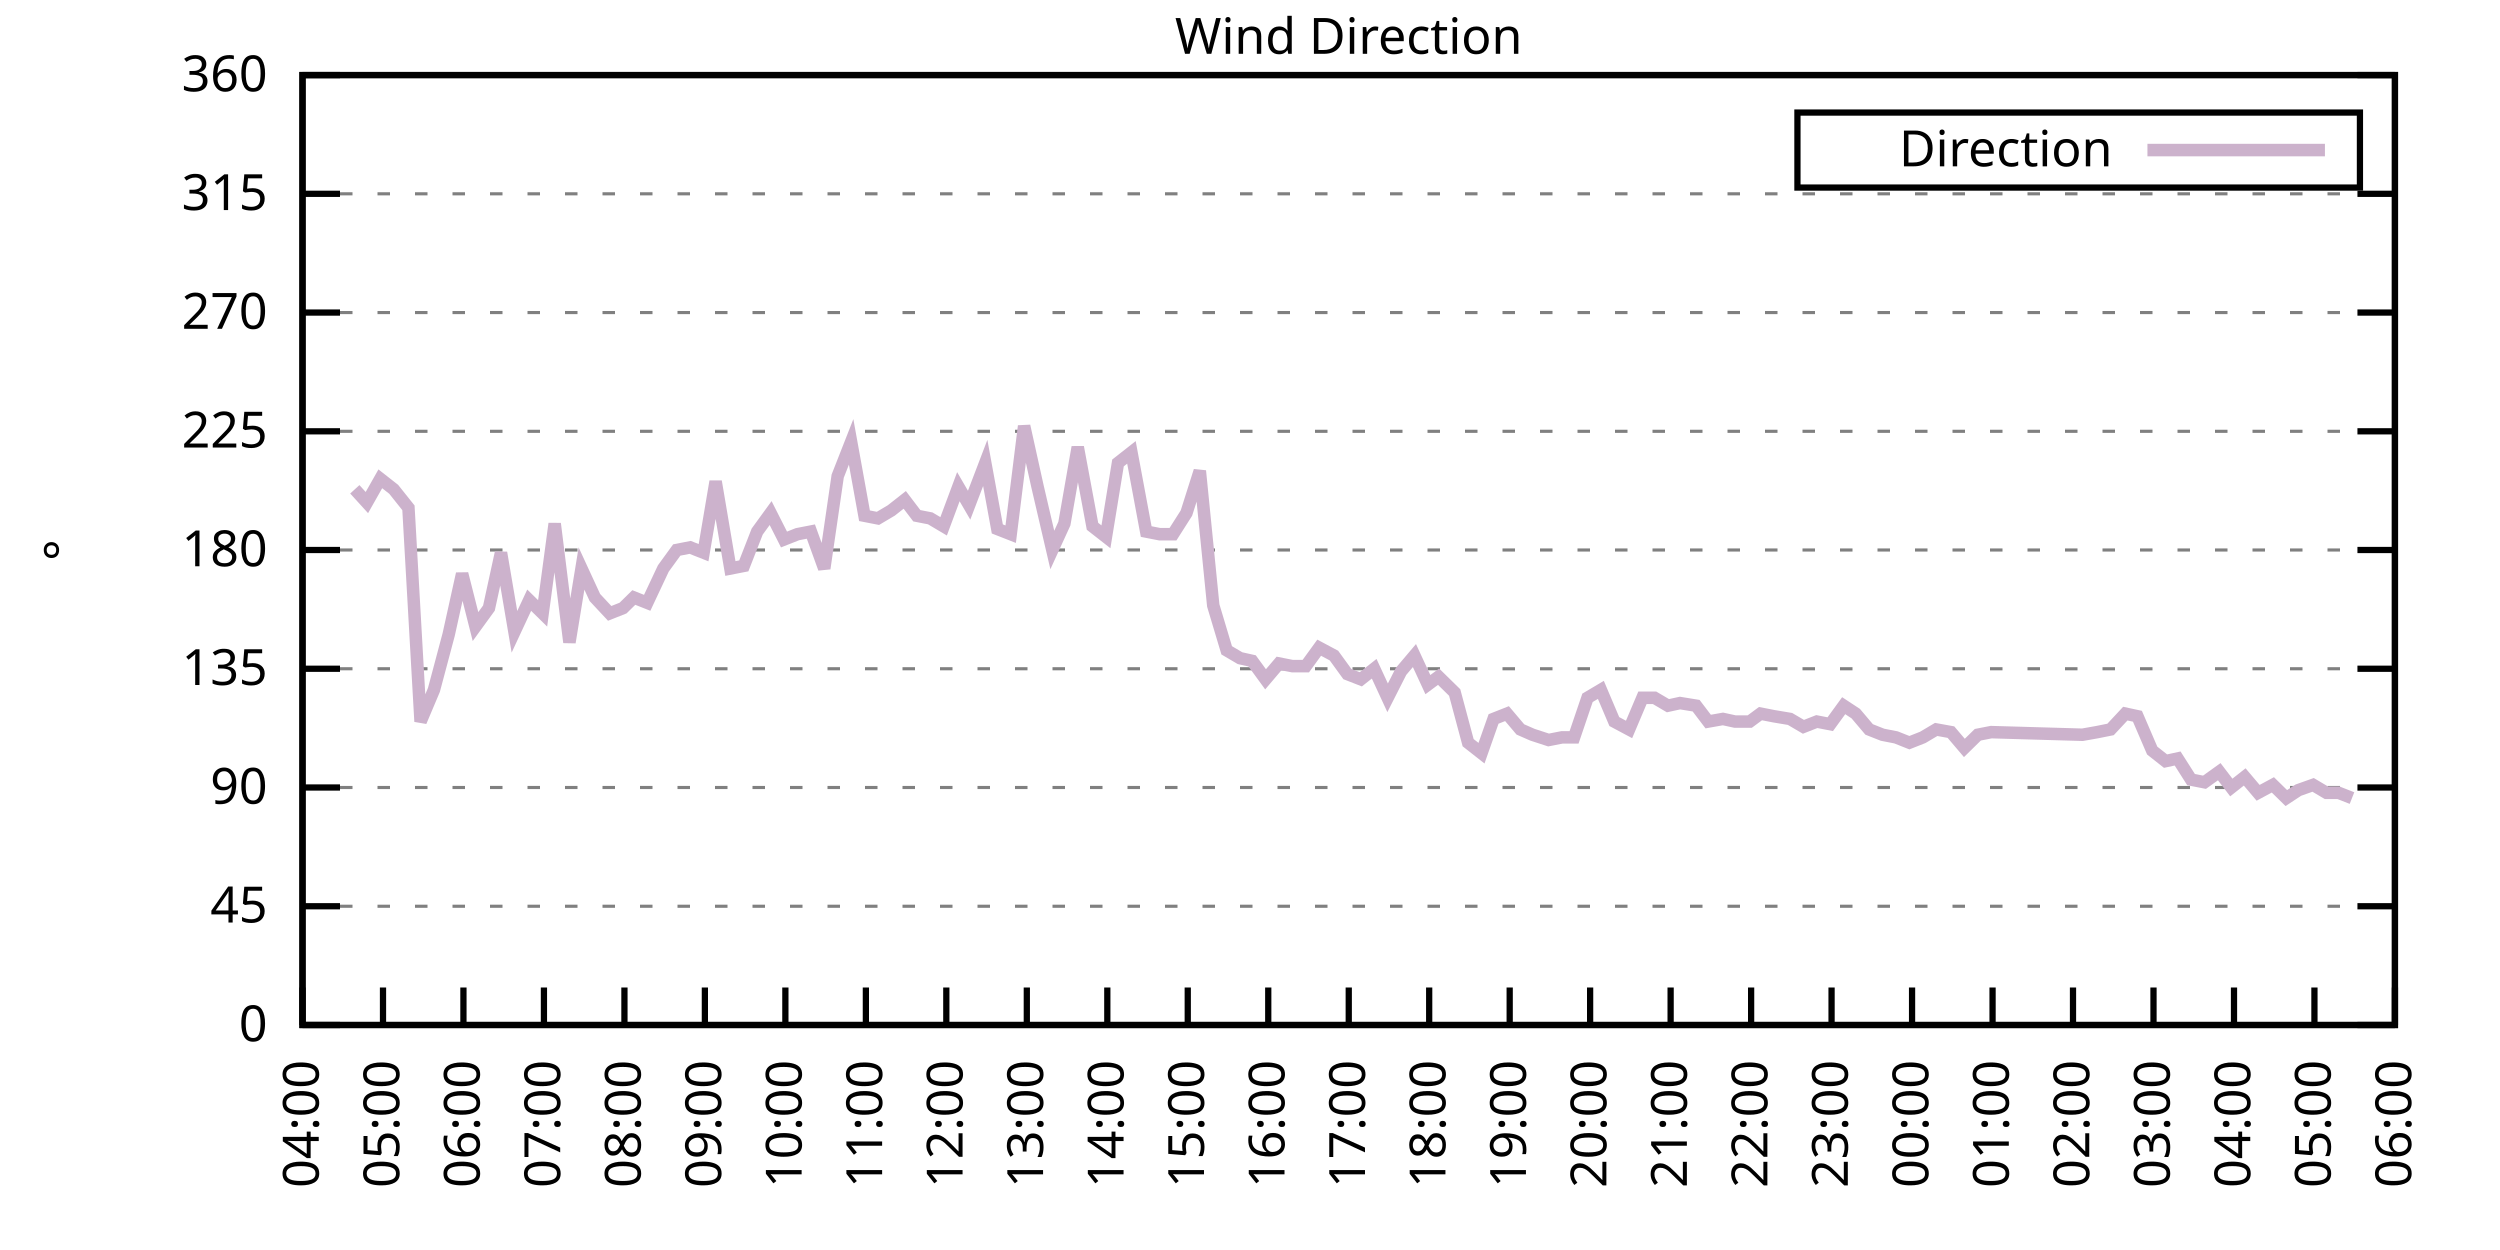
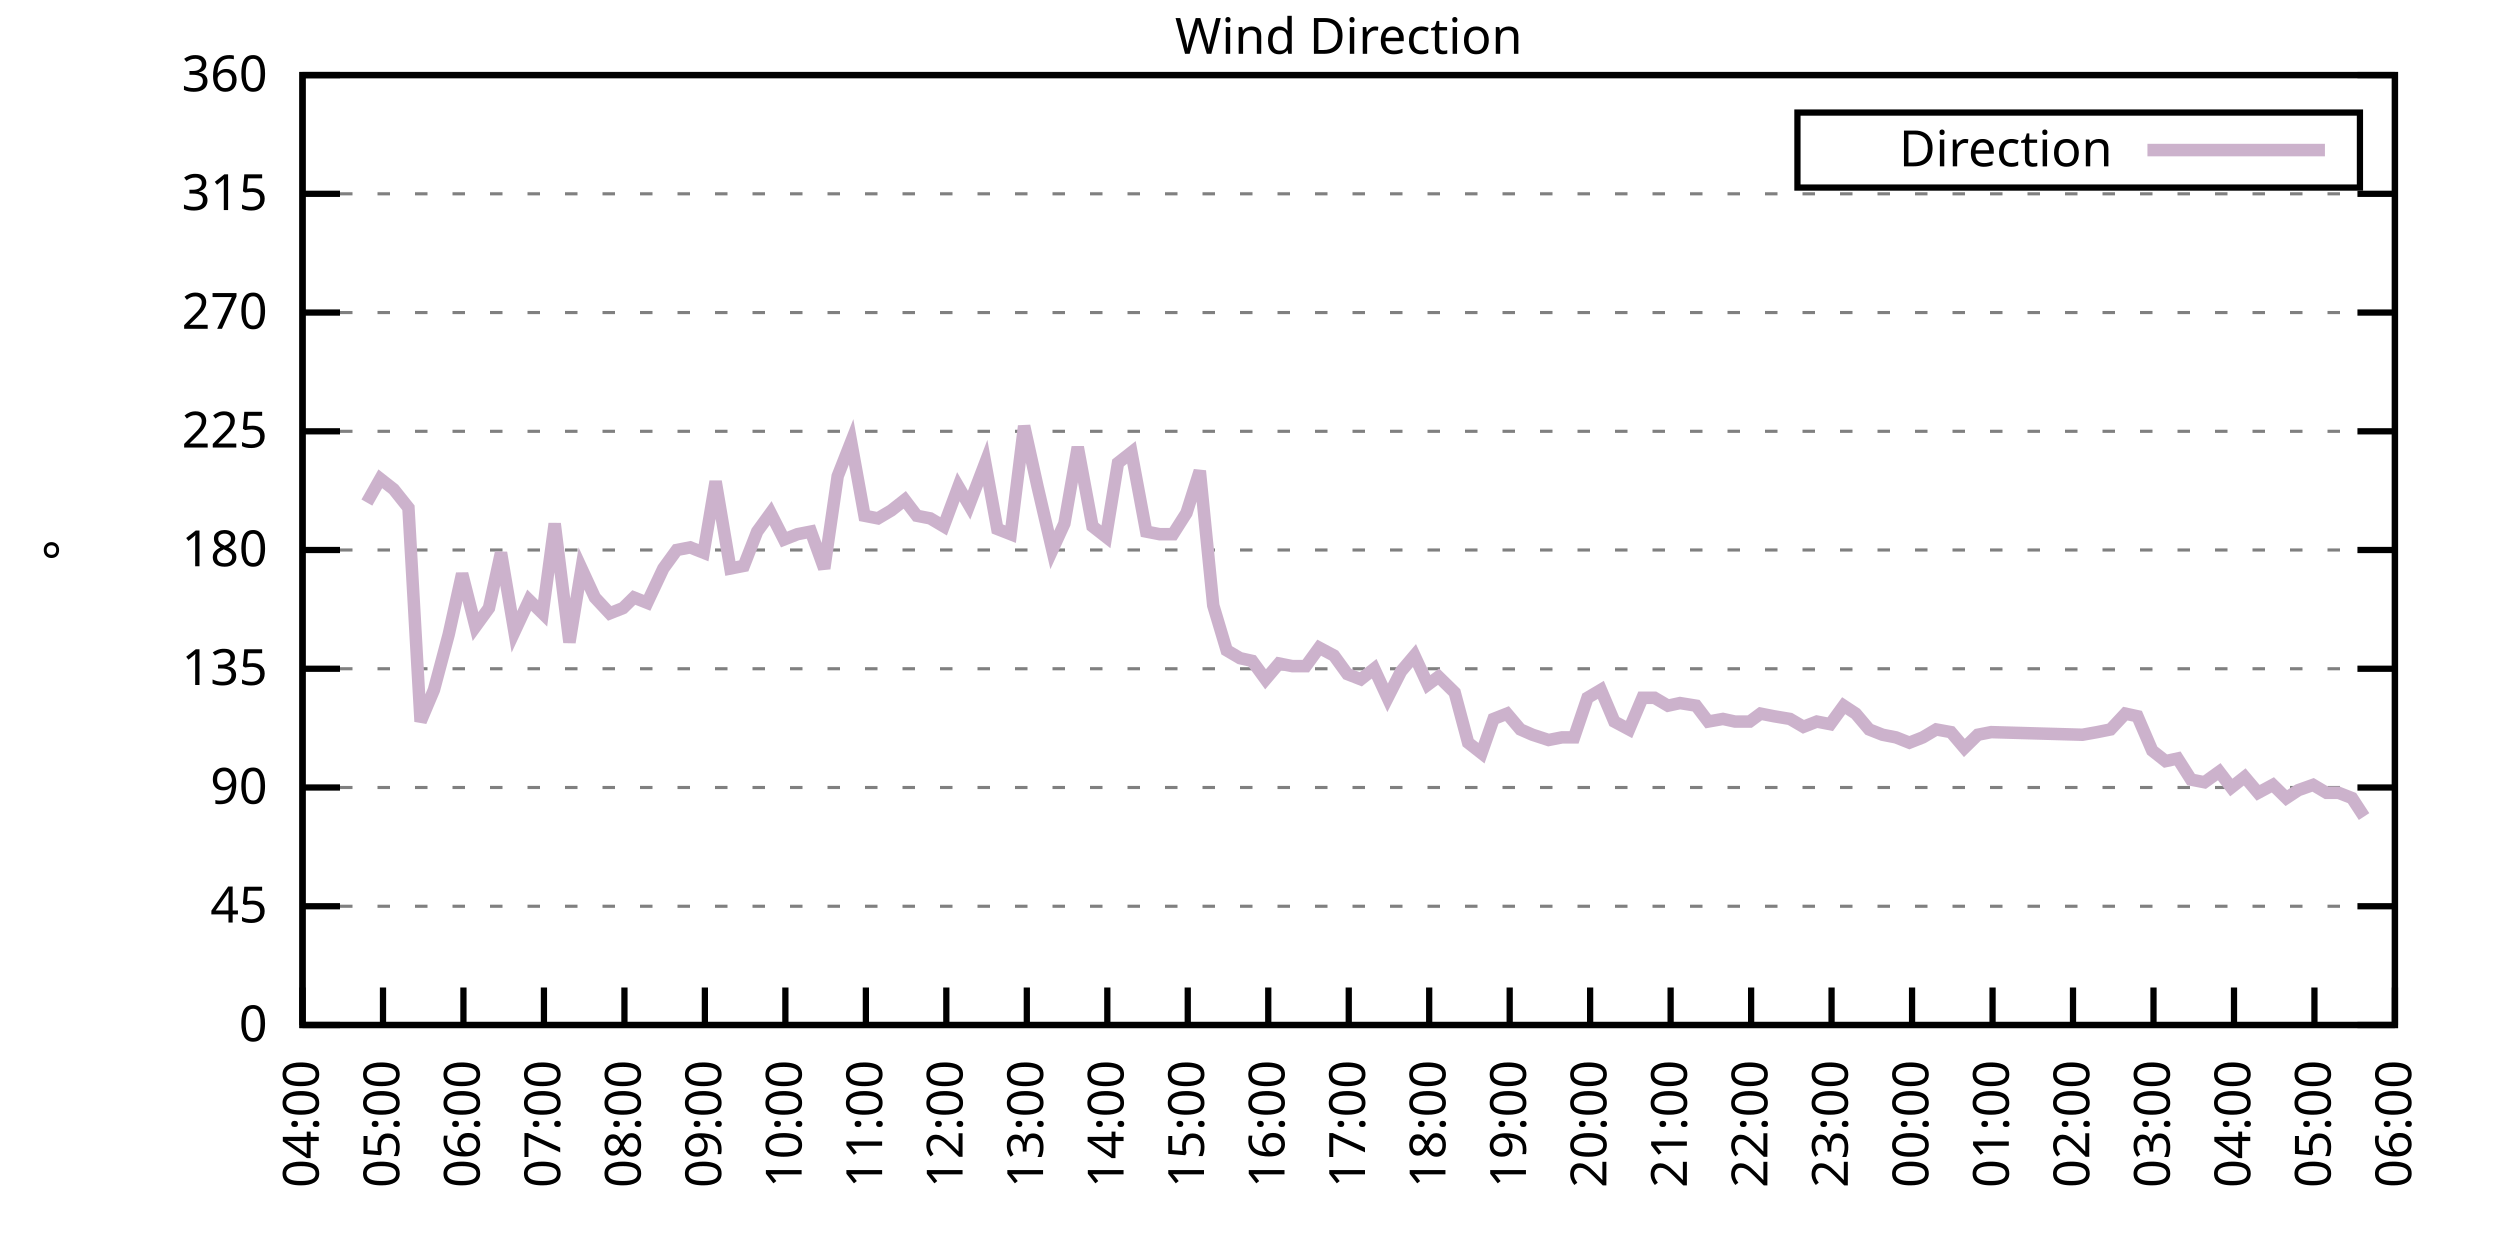
<svg xmlns="http://www.w3.org/2000/svg" xmlns:xlink="http://www.w3.org/1999/xlink" width="400" height="200" viewBox="0 0 400 200">
  <g id="gnuplot_canvas">
    <rect x="0" y="0" width="400" height="200" fill="none" />
    <defs>
      <circle id="gpDot" r="0.5" stroke-width="0.5" stroke="currentColor" />
      <path id="gpPt0" stroke-width="0.333" stroke="currentColor" d="M-1,0 h2 M0,-1 v2" />
      <path id="gpPt1" stroke-width="0.333" stroke="currentColor" d="M-1,-1 L1,1 M1,-1 L-1,1" />
      <path id="gpPt2" stroke-width="0.333" stroke="currentColor" d="M-1,0 L1,0 M0,-1 L0,1 M-1,-1 L1,1 M-1,1 L1,-1" />
      <rect id="gpPt3" stroke-width="0.333" stroke="currentColor" x="-1" y="-1" width="2" height="2" />
      <rect id="gpPt4" stroke-width="0.333" stroke="currentColor" fill="currentColor" x="-1" y="-1" width="2" height="2" />
      <circle id="gpPt5" stroke-width="0.333" stroke="currentColor" cx="0" cy="0" r="1" />
      <use xlink:href="#gpPt5" id="gpPt6" fill="currentColor" stroke="none" />
      <path id="gpPt7" stroke-width="0.333" stroke="currentColor" d="M0,-1.33 L-1.33,0.67 L1.33,0.67 z" />
      <use xlink:href="#gpPt7" id="gpPt8" fill="currentColor" stroke="none" />
      <use xlink:href="#gpPt7" id="gpPt9" stroke="currentColor" transform="rotate(180)" />
      <use xlink:href="#gpPt9" id="gpPt10" fill="currentColor" stroke="none" />
      <use xlink:href="#gpPt3" id="gpPt11" stroke="currentColor" transform="rotate(45)" />
      <use xlink:href="#gpPt11" id="gpPt12" fill="currentColor" stroke="none" />
      <path id="gpPt13" stroke-width="0.333" stroke="currentColor" d="M0,1.330 L1.265,0.411 L0.782,-1.067 L-0.782,-1.076 L-1.265,0.411 z" />
      <use xlink:href="#gpPt13" id="gpPt14" fill="currentColor" stroke="none" />
      <filter id="textbox" filterUnits="objectBoundingBox" x="0" y="0" height="1" width="1">
        <feFlood flood-color="white" flood-opacity="1" result="bgnd" />
        <feComposite in="SourceGraphic" in2="bgnd" operator="atop" />
      </filter>
      <filter id="greybox" filterUnits="objectBoundingBox" x="0" y="0" height="1" width="1">
        <feFlood flood-color="lightgrey" flood-opacity="1" result="grey" />
        <feComposite in="SourceGraphic" in2="grey" operator="atop" />
      </filter>
    </defs>
    <g fill="none" color="white" stroke="currentColor" stroke-width="1.00" stroke-linecap="butt" stroke-linejoin="miter">
</g>
    <g fill="none" color="black" stroke="currentColor" stroke-width="1.00" stroke-linecap="butt" stroke-linejoin="miter">
      <g stroke="none" shape-rendering="crispEdges">
        <polygon fill="rgb(255, 255, 255)" points="48.40,164.00 383.18,164.00 383.18,12.02 48.40,12.02 " />
      </g>
    </g>
    <g fill="none" color="black" stroke="currentColor" stroke-width="1.00" stroke-linecap="butt" stroke-linejoin="miter">
</g>
    <g fill="none" color="black" stroke="black" stroke-width="0.50" stroke-linecap="butt" stroke-linejoin="miter">
</g>
    <g fill="none" color="gray" stroke="currentColor" stroke-width="0.50" stroke-linecap="butt" stroke-linejoin="miter">
      <path stroke="gray" stroke-dasharray="2,4" class="gridline" d="M48.40,164.00 L383.19,164.00  " />
    </g>
    <g fill="none" color="gray" stroke="gray" stroke-width="1.00" stroke-linecap="butt" stroke-linejoin="miter">
</g>
    <g fill="none" color="black" stroke="currentColor" stroke-width="1.00" stroke-linecap="butt" stroke-linejoin="miter">
      <path stroke="black" d="M48.40,164.00 L54.40,164.00 M383.19,164.00 L377.19,164.00  " />
      <g transform="translate(42.80,166.60)" stroke="none" fill="black" font-family="Sans" font-size="8.00" text-anchor="end">
        <text>
          <tspan font-family="Sans"> 0</tspan>
        </text>
      </g>
    </g>
    <g fill="none" color="black" stroke="currentColor" stroke-width="1.00" stroke-linecap="butt" stroke-linejoin="miter">
</g>
    <g fill="none" color="black" stroke="black" stroke-width="0.50" stroke-linecap="butt" stroke-linejoin="miter">
</g>
    <g fill="none" color="gray" stroke="currentColor" stroke-width="0.50" stroke-linecap="butt" stroke-linejoin="miter">
      <path stroke="gray" stroke-dasharray="2,4" class="gridline" d="M48.40,145.00 L383.19,145.00  " />
    </g>
    <g fill="none" color="gray" stroke="gray" stroke-width="1.00" stroke-linecap="butt" stroke-linejoin="miter">
</g>
    <g fill="none" color="black" stroke="currentColor" stroke-width="1.00" stroke-linecap="butt" stroke-linejoin="miter">
      <path stroke="black" d="M48.40,145.00 L54.40,145.00 M383.19,145.00 L377.19,145.00  " />
      <g transform="translate(42.80,147.60)" stroke="none" fill="black" font-family="Sans" font-size="8.00" text-anchor="end">
        <text>
          <tspan font-family="Sans"> 45</tspan>
        </text>
      </g>
    </g>
    <g fill="none" color="black" stroke="currentColor" stroke-width="1.00" stroke-linecap="butt" stroke-linejoin="miter">
</g>
    <g fill="none" color="black" stroke="black" stroke-width="0.50" stroke-linecap="butt" stroke-linejoin="miter">
</g>
    <g fill="none" color="gray" stroke="currentColor" stroke-width="0.50" stroke-linecap="butt" stroke-linejoin="miter">
      <path stroke="gray" stroke-dasharray="2,4" class="gridline" d="M48.40,126.00 L383.19,126.00  " />
    </g>
    <g fill="none" color="gray" stroke="gray" stroke-width="1.00" stroke-linecap="butt" stroke-linejoin="miter">
</g>
    <g fill="none" color="black" stroke="currentColor" stroke-width="1.00" stroke-linecap="butt" stroke-linejoin="miter">
      <path stroke="black" d="M48.40,126.00 L54.40,126.00 M383.19,126.00 L377.19,126.00  " />
      <g transform="translate(42.80,128.60)" stroke="none" fill="black" font-family="Sans" font-size="8.00" text-anchor="end">
        <text>
          <tspan font-family="Sans"> 90</tspan>
        </text>
      </g>
    </g>
    <g fill="none" color="black" stroke="currentColor" stroke-width="1.00" stroke-linecap="butt" stroke-linejoin="miter">
</g>
    <g fill="none" color="black" stroke="black" stroke-width="0.50" stroke-linecap="butt" stroke-linejoin="miter">
</g>
    <g fill="none" color="gray" stroke="currentColor" stroke-width="0.50" stroke-linecap="butt" stroke-linejoin="miter">
      <path stroke="gray" stroke-dasharray="2,4" class="gridline" d="M48.40,107.00 L383.19,107.00  " />
    </g>
    <g fill="none" color="gray" stroke="gray" stroke-width="1.00" stroke-linecap="butt" stroke-linejoin="miter">
</g>
    <g fill="none" color="black" stroke="currentColor" stroke-width="1.00" stroke-linecap="butt" stroke-linejoin="miter">
      <path stroke="black" d="M48.40,107.00 L54.40,107.00 M383.19,107.00 L377.19,107.00  " />
      <g transform="translate(42.80,109.60)" stroke="none" fill="black" font-family="Sans" font-size="8.00" text-anchor="end">
        <text>
          <tspan font-family="Sans"> 135</tspan>
        </text>
      </g>
    </g>
    <g fill="none" color="black" stroke="currentColor" stroke-width="1.00" stroke-linecap="butt" stroke-linejoin="miter">
</g>
    <g fill="none" color="black" stroke="black" stroke-width="0.50" stroke-linecap="butt" stroke-linejoin="miter">
</g>
    <g fill="none" color="gray" stroke="currentColor" stroke-width="0.50" stroke-linecap="butt" stroke-linejoin="miter">
      <path stroke="gray" stroke-dasharray="2,4" class="gridline" d="M48.40,88.00 L383.19,88.00  " />
    </g>
    <g fill="none" color="gray" stroke="gray" stroke-width="1.00" stroke-linecap="butt" stroke-linejoin="miter">
</g>
    <g fill="none" color="black" stroke="currentColor" stroke-width="1.00" stroke-linecap="butt" stroke-linejoin="miter">
      <path stroke="black" d="M48.40,88.00 L54.40,88.00 M383.19,88.00 L377.19,88.00  " />
      <g transform="translate(42.80,90.60)" stroke="none" fill="black" font-family="Sans" font-size="8.00" text-anchor="end">
        <text>
          <tspan font-family="Sans"> 180</tspan>
        </text>
      </g>
    </g>
    <g fill="none" color="black" stroke="currentColor" stroke-width="1.00" stroke-linecap="butt" stroke-linejoin="miter">
</g>
    <g fill="none" color="black" stroke="black" stroke-width="0.50" stroke-linecap="butt" stroke-linejoin="miter">
</g>
    <g fill="none" color="gray" stroke="currentColor" stroke-width="0.50" stroke-linecap="butt" stroke-linejoin="miter">
      <path stroke="gray" stroke-dasharray="2,4" class="gridline" d="M48.40,69.01 L383.19,69.01  " />
    </g>
    <g fill="none" color="gray" stroke="gray" stroke-width="1.00" stroke-linecap="butt" stroke-linejoin="miter">
</g>
    <g fill="none" color="black" stroke="currentColor" stroke-width="1.00" stroke-linecap="butt" stroke-linejoin="miter">
      <path stroke="black" d="M48.40,69.01 L54.40,69.01 M383.19,69.01 L377.19,69.01  " />
      <g transform="translate(42.80,71.61)" stroke="none" fill="black" font-family="Sans" font-size="8.00" text-anchor="end">
        <text>
          <tspan font-family="Sans"> 225</tspan>
        </text>
      </g>
    </g>
    <g fill="none" color="black" stroke="currentColor" stroke-width="1.00" stroke-linecap="butt" stroke-linejoin="miter">
</g>
    <g fill="none" color="black" stroke="black" stroke-width="0.50" stroke-linecap="butt" stroke-linejoin="miter">
</g>
    <g fill="none" color="gray" stroke="currentColor" stroke-width="0.50" stroke-linecap="butt" stroke-linejoin="miter">
      <path stroke="gray" stroke-dasharray="2,4" class="gridline" d="M48.40,50.01 L383.19,50.01  " />
    </g>
    <g fill="none" color="gray" stroke="gray" stroke-width="1.00" stroke-linecap="butt" stroke-linejoin="miter">
</g>
    <g fill="none" color="black" stroke="currentColor" stroke-width="1.00" stroke-linecap="butt" stroke-linejoin="miter">
      <path stroke="black" d="M48.40,50.01 L54.40,50.01 M383.19,50.01 L377.19,50.01  " />
      <g transform="translate(42.80,52.61)" stroke="none" fill="black" font-family="Sans" font-size="8.00" text-anchor="end">
        <text>
          <tspan font-family="Sans"> 270</tspan>
        </text>
      </g>
    </g>
    <g fill="none" color="black" stroke="currentColor" stroke-width="1.00" stroke-linecap="butt" stroke-linejoin="miter">
</g>
    <g fill="none" color="black" stroke="black" stroke-width="0.50" stroke-linecap="butt" stroke-linejoin="miter">
</g>
    <g fill="none" color="gray" stroke="currentColor" stroke-width="0.50" stroke-linecap="butt" stroke-linejoin="miter">
      <path stroke="gray" stroke-dasharray="2,4" class="gridline" d="M48.40,31.01 L383.19,31.01  " />
    </g>
    <g fill="none" color="gray" stroke="gray" stroke-width="1.00" stroke-linecap="butt" stroke-linejoin="miter">
</g>
    <g fill="none" color="black" stroke="currentColor" stroke-width="1.00" stroke-linecap="butt" stroke-linejoin="miter">
      <path stroke="black" d="M48.40,31.01 L54.40,31.01 M383.19,31.01 L377.19,31.01  " />
      <g transform="translate(42.80,33.61)" stroke="none" fill="black" font-family="Sans" font-size="8.00" text-anchor="end">
        <text>
          <tspan font-family="Sans"> 315</tspan>
        </text>
      </g>
    </g>
    <g fill="none" color="black" stroke="currentColor" stroke-width="1.00" stroke-linecap="butt" stroke-linejoin="miter">
</g>
    <g fill="none" color="black" stroke="black" stroke-width="0.50" stroke-linecap="butt" stroke-linejoin="miter">
</g>
    <g fill="none" color="gray" stroke="currentColor" stroke-width="0.50" stroke-linecap="butt" stroke-linejoin="miter">
      <path stroke="gray" stroke-dasharray="2,4" class="gridline" d="M48.40,12.01 L383.19,12.01  " />
    </g>
    <g fill="none" color="gray" stroke="gray" stroke-width="1.00" stroke-linecap="butt" stroke-linejoin="miter">
</g>
    <g fill="none" color="black" stroke="currentColor" stroke-width="1.00" stroke-linecap="butt" stroke-linejoin="miter">
      <path stroke="black" d="M48.40,12.01 L54.40,12.01 M383.19,12.01 L377.19,12.01  " />
      <g transform="translate(42.80,14.61)" stroke="none" fill="black" font-family="Sans" font-size="8.00" text-anchor="end">
        <text>
          <tspan font-family="Sans"> 360</tspan>
        </text>
      </g>
    </g>
    <g fill="none" color="black" stroke="currentColor" stroke-width="1.00" stroke-linecap="butt" stroke-linejoin="miter">
      <path stroke="black" d="M48.40,164.00 L48.40,158.00  " />
      <g transform="translate(51.00,169.60) rotate(270.00)" stroke="none" fill="black" font-family="Sans" font-size="8.00" text-anchor="end">
        <text>
          <tspan font-family="Sans">04:00</tspan>
        </text>
      </g>
    </g>
    <g fill="none" color="black" stroke="currentColor" stroke-width="1.00" stroke-linecap="butt" stroke-linejoin="miter">
      <path stroke="black" d="M61.28,164.00 L61.28,158.00  " />
      <g transform="translate(63.88,169.60) rotate(270.00)" stroke="none" fill="black" font-family="Sans" font-size="8.00" text-anchor="end">
        <text>
          <tspan font-family="Sans">05:00</tspan>
        </text>
      </g>
    </g>
    <g fill="none" color="black" stroke="currentColor" stroke-width="1.00" stroke-linecap="butt" stroke-linejoin="miter">
      <path stroke="black" d="M74.15,164.00 L74.15,158.00  " />
      <g transform="translate(76.75,169.60) rotate(270.00)" stroke="none" fill="black" font-family="Sans" font-size="8.00" text-anchor="end">
        <text>
          <tspan font-family="Sans">06:00</tspan>
        </text>
      </g>
    </g>
    <g fill="none" color="black" stroke="currentColor" stroke-width="1.00" stroke-linecap="butt" stroke-linejoin="miter">
      <path stroke="black" d="M87.03,164.00 L87.03,158.00  " />
      <g transform="translate(89.63,169.60) rotate(270.00)" stroke="none" fill="black" font-family="Sans" font-size="8.00" text-anchor="end">
        <text>
          <tspan font-family="Sans">07:00</tspan>
        </text>
      </g>
    </g>
    <g fill="none" color="black" stroke="currentColor" stroke-width="1.00" stroke-linecap="butt" stroke-linejoin="miter">
      <path stroke="black" d="M99.91,164.00 L99.91,158.00  " />
      <g transform="translate(102.51,169.60) rotate(270.00)" stroke="none" fill="black" font-family="Sans" font-size="8.00" text-anchor="end">
        <text>
          <tspan font-family="Sans">08:00</tspan>
        </text>
      </g>
    </g>
    <g fill="none" color="black" stroke="currentColor" stroke-width="1.00" stroke-linecap="butt" stroke-linejoin="miter">
      <path stroke="black" d="M112.78,164.00 L112.78,158.00  " />
      <g transform="translate(115.38,169.60) rotate(270.00)" stroke="none" fill="black" font-family="Sans" font-size="8.00" text-anchor="end">
        <text>
          <tspan font-family="Sans">09:00</tspan>
        </text>
      </g>
    </g>
    <g fill="none" color="black" stroke="currentColor" stroke-width="1.00" stroke-linecap="butt" stroke-linejoin="miter">
      <path stroke="black" d="M125.66,164.00 L125.66,158.00  " />
      <g transform="translate(128.26,169.60) rotate(270.00)" stroke="none" fill="black" font-family="Sans" font-size="8.00" text-anchor="end">
        <text>
          <tspan font-family="Sans">10:00</tspan>
        </text>
      </g>
    </g>
    <g fill="none" color="black" stroke="currentColor" stroke-width="1.00" stroke-linecap="butt" stroke-linejoin="miter">
      <path stroke="black" d="M138.54,164.00 L138.54,158.00  " />
      <g transform="translate(141.14,169.60) rotate(270.00)" stroke="none" fill="black" font-family="Sans" font-size="8.00" text-anchor="end">
        <text>
          <tspan font-family="Sans">11:00</tspan>
        </text>
      </g>
    </g>
    <g fill="none" color="black" stroke="currentColor" stroke-width="1.00" stroke-linecap="butt" stroke-linejoin="miter">
      <path stroke="black" d="M151.41,164.00 L151.41,158.00  " />
      <g transform="translate(154.01,169.60) rotate(270.00)" stroke="none" fill="black" font-family="Sans" font-size="8.00" text-anchor="end">
        <text>
          <tspan font-family="Sans">12:00</tspan>
        </text>
      </g>
    </g>
    <g fill="none" color="black" stroke="currentColor" stroke-width="1.00" stroke-linecap="butt" stroke-linejoin="miter">
      <path stroke="black" d="M164.29,164.00 L164.29,158.00  " />
      <g transform="translate(166.89,169.60) rotate(270.00)" stroke="none" fill="black" font-family="Sans" font-size="8.00" text-anchor="end">
        <text>
          <tspan font-family="Sans">13:00</tspan>
        </text>
      </g>
    </g>
    <g fill="none" color="black" stroke="currentColor" stroke-width="1.00" stroke-linecap="butt" stroke-linejoin="miter">
      <path stroke="black" d="M177.17,164.00 L177.17,158.00  " />
      <g transform="translate(179.77,169.60) rotate(270.00)" stroke="none" fill="black" font-family="Sans" font-size="8.00" text-anchor="end">
        <text>
          <tspan font-family="Sans">14:00</tspan>
        </text>
      </g>
    </g>
    <g fill="none" color="black" stroke="currentColor" stroke-width="1.00" stroke-linecap="butt" stroke-linejoin="miter">
      <path stroke="black" d="M190.04,164.00 L190.04,158.00  " />
      <g transform="translate(192.64,169.60) rotate(270.00)" stroke="none" fill="black" font-family="Sans" font-size="8.00" text-anchor="end">
        <text>
          <tspan font-family="Sans">15:00</tspan>
        </text>
      </g>
    </g>
    <g fill="none" color="black" stroke="currentColor" stroke-width="1.00" stroke-linecap="butt" stroke-linejoin="miter">
      <path stroke="black" d="M202.92,164.00 L202.92,158.00  " />
      <g transform="translate(205.52,169.60) rotate(270.00)" stroke="none" fill="black" font-family="Sans" font-size="8.00" text-anchor="end">
        <text>
          <tspan font-family="Sans">16:00</tspan>
        </text>
      </g>
    </g>
    <g fill="none" color="black" stroke="currentColor" stroke-width="1.00" stroke-linecap="butt" stroke-linejoin="miter">
      <path stroke="black" d="M215.80,164.00 L215.80,158.00  " />
      <g transform="translate(218.40,169.60) rotate(270.00)" stroke="none" fill="black" font-family="Sans" font-size="8.00" text-anchor="end">
        <text>
          <tspan font-family="Sans">17:00</tspan>
        </text>
      </g>
    </g>
    <g fill="none" color="black" stroke="currentColor" stroke-width="1.00" stroke-linecap="butt" stroke-linejoin="miter">
      <path stroke="black" d="M228.67,164.00 L228.67,158.00  " />
      <g transform="translate(231.27,169.60) rotate(270.00)" stroke="none" fill="black" font-family="Sans" font-size="8.00" text-anchor="end">
        <text>
          <tspan font-family="Sans">18:00</tspan>
        </text>
      </g>
    </g>
    <g fill="none" color="black" stroke="currentColor" stroke-width="1.00" stroke-linecap="butt" stroke-linejoin="miter">
      <path stroke="black" d="M241.55,164.00 L241.55,158.00  " />
      <g transform="translate(244.15,169.60) rotate(270.00)" stroke="none" fill="black" font-family="Sans" font-size="8.00" text-anchor="end">
        <text>
          <tspan font-family="Sans">19:00</tspan>
        </text>
      </g>
    </g>
    <g fill="none" color="black" stroke="currentColor" stroke-width="1.00" stroke-linecap="butt" stroke-linejoin="miter">
      <path stroke="black" d="M254.42,164.00 L254.42,158.00  " />
      <g transform="translate(257.02,169.60) rotate(270.00)" stroke="none" fill="black" font-family="Sans" font-size="8.00" text-anchor="end">
        <text>
          <tspan font-family="Sans">20:00</tspan>
        </text>
      </g>
    </g>
    <g fill="none" color="black" stroke="currentColor" stroke-width="1.00" stroke-linecap="butt" stroke-linejoin="miter">
      <path stroke="black" d="M267.30,164.00 L267.30,158.00  " />
      <g transform="translate(269.90,169.60) rotate(270.00)" stroke="none" fill="black" font-family="Sans" font-size="8.00" text-anchor="end">
        <text>
          <tspan font-family="Sans">21:00</tspan>
        </text>
      </g>
    </g>
    <g fill="none" color="black" stroke="currentColor" stroke-width="1.00" stroke-linecap="butt" stroke-linejoin="miter">
      <path stroke="black" d="M280.18,164.00 L280.18,158.00  " />
      <g transform="translate(282.78,169.60) rotate(270.00)" stroke="none" fill="black" font-family="Sans" font-size="8.00" text-anchor="end">
        <text>
          <tspan font-family="Sans">22:00</tspan>
        </text>
      </g>
    </g>
    <g fill="none" color="black" stroke="currentColor" stroke-width="1.00" stroke-linecap="butt" stroke-linejoin="miter">
      <path stroke="black" d="M293.05,164.00 L293.05,158.00  " />
      <g transform="translate(295.65,169.60) rotate(270.00)" stroke="none" fill="black" font-family="Sans" font-size="8.00" text-anchor="end">
        <text>
          <tspan font-family="Sans">23:00</tspan>
        </text>
      </g>
    </g>
    <g fill="none" color="black" stroke="currentColor" stroke-width="1.00" stroke-linecap="butt" stroke-linejoin="miter">
      <path stroke="black" d="M305.93,164.00 L305.93,158.00  " />
      <g transform="translate(308.53,169.60) rotate(270.00)" stroke="none" fill="black" font-family="Sans" font-size="8.00" text-anchor="end">
        <text>
          <tspan font-family="Sans">00:00</tspan>
        </text>
      </g>
    </g>
    <g fill="none" color="black" stroke="currentColor" stroke-width="1.00" stroke-linecap="butt" stroke-linejoin="miter">
      <path stroke="black" d="M318.81,164.00 L318.81,158.00  " />
      <g transform="translate(321.41,169.60) rotate(270.00)" stroke="none" fill="black" font-family="Sans" font-size="8.00" text-anchor="end">
        <text>
          <tspan font-family="Sans">01:00</tspan>
        </text>
      </g>
    </g>
    <g fill="none" color="black" stroke="currentColor" stroke-width="1.00" stroke-linecap="butt" stroke-linejoin="miter">
      <path stroke="black" d="M331.68,164.00 L331.68,158.00  " />
      <g transform="translate(334.28,169.60) rotate(270.00)" stroke="none" fill="black" font-family="Sans" font-size="8.00" text-anchor="end">
        <text>
          <tspan font-family="Sans">02:00</tspan>
        </text>
      </g>
    </g>
    <g fill="none" color="black" stroke="currentColor" stroke-width="1.00" stroke-linecap="butt" stroke-linejoin="miter">
      <path stroke="black" d="M344.56,164.00 L344.56,158.00  " />
      <g transform="translate(347.16,169.60) rotate(270.00)" stroke="none" fill="black" font-family="Sans" font-size="8.00" text-anchor="end">
        <text>
          <tspan font-family="Sans">03:00</tspan>
        </text>
      </g>
    </g>
    <g fill="none" color="black" stroke="currentColor" stroke-width="1.00" stroke-linecap="butt" stroke-linejoin="miter">
      <path stroke="black" d="M357.44,164.00 L357.44,158.00  " />
      <g transform="translate(360.04,169.60) rotate(270.00)" stroke="none" fill="black" font-family="Sans" font-size="8.00" text-anchor="end">
        <text>
          <tspan font-family="Sans">04:00</tspan>
        </text>
      </g>
    </g>
    <g fill="none" color="black" stroke="currentColor" stroke-width="1.00" stroke-linecap="butt" stroke-linejoin="miter">
      <path stroke="black" d="M370.31,164.00 L370.31,158.00  " />
      <g transform="translate(372.91,169.60) rotate(270.00)" stroke="none" fill="black" font-family="Sans" font-size="8.00" text-anchor="end">
        <text>
          <tspan font-family="Sans">05:00</tspan>
        </text>
      </g>
    </g>
    <g fill="none" color="black" stroke="currentColor" stroke-width="1.00" stroke-linecap="butt" stroke-linejoin="miter">
      <path stroke="black" d="M383.19,164.00 L383.19,158.00  " />
      <g transform="translate(385.79,169.60) rotate(270.00)" stroke="none" fill="black" font-family="Sans" font-size="8.00" text-anchor="end">
        <text>
          <tspan font-family="Sans">06:00</tspan>
        </text>
      </g>
    </g>
    <g fill="none" color="black" stroke="currentColor" stroke-width="1.00" stroke-linecap="butt" stroke-linejoin="miter">
</g>
    <g fill="none" color="black" stroke="currentColor" stroke-width="1.00" stroke-linecap="butt" stroke-linejoin="miter">
      <path stroke="black" d="M48.40,12.01 L48.40,164.00 L383.19,164.00 L383.19,12.01 L48.40,12.01 Z  " />
    </g>
    <g fill="none" color="black" stroke="currentColor" stroke-width="1.00" stroke-linecap="butt" stroke-linejoin="miter">
</g>
    <g fill="none" color="black" stroke="currentColor" stroke-width="1.00" stroke-linecap="butt" stroke-linejoin="miter">
      <path stroke="black" d="M287.59,30.01 L287.59,18.01 L377.59,18.01 L377.59,30.01 L287.59,30.01 Z  " />
    </g>
    <g id="Wind_direction_plot_1">
      <g fill="none" color="white" stroke="black" stroke-width="2.00" stroke-linecap="butt" stroke-linejoin="miter">
</g>
      <g fill="none" color="black" stroke="currentColor" stroke-width="2.00" stroke-linecap="butt" stroke-linejoin="miter">
        <g transform="translate(337.99,26.61)" stroke="none" fill="black" font-family="Sans" font-size="8.00" text-anchor="end">
          <text>
            <tspan font-family="Sans">Direction</tspan>
          </text>
        </g>
      </g>
      <g fill="none" color="black" stroke="currentColor" stroke-width="2.00" stroke-linecap="butt" stroke-linejoin="miter">
-         <path stroke="rgb(204, 178, 204)" d="M343.59,24.01 L371.99,24.01 M56.77,78.29 L58.70,80.41 L60.85,76.61 L62.99,78.29 L65.35,81.25 L67.29,115.45   L69.43,110.38 L71.79,101.52 L73.94,91.80 L76.08,100.25 L78.23,97.29 L80.16,88.43 L82.31,101.09 L84.67,96.03   L86.82,98.14 L88.75,83.78 L91.11,102.78 L93.04,90.96 L95.18,95.60 L97.55,98.14 L99.69,97.29 L101.41,95.60   L103.55,96.45 L106.13,90.96 L108.28,88.00 L110.42,87.58 L112.57,88.43 L114.50,77.03 L116.86,90.96 L119.01,90.54   L121.15,85.05 L123.30,82.09 L125.44,86.32 L127.59,85.47 L129.74,85.05 L131.88,90.96 L134.03,76.18 L136.18,70.70   L138.32,82.52 L140.47,82.94 L142.61,81.67 L144.76,79.98 L146.69,82.52 L148.84,82.94 L150.98,84.21 L153.34,77.87   L155.06,80.83 L157.64,74.07 L159.57,84.63 L161.71,85.47 L163.86,68.16 L166.01,77.87 L168.37,88.00 L170.30,83.78   L172.44,71.54 L174.80,84.21 L176.95,85.89 L178.88,74.07 L181.03,72.38 L183.39,85.05 L185.54,85.47 L187.68,85.47   L189.83,82.09 L191.97,75.34 L194.12,96.87 L196.27,104.05 L198.41,105.31 L200.34,105.74 L202.49,108.69 L204.64,106.16   L206.78,106.58 L208.93,106.58 L211.07,103.63 L213.43,104.89 L215.58,107.85 L217.73,108.69 L219.87,107.00 L222.02,111.65   L224.16,107.43 L226.31,104.89 L228.46,109.54 L230.17,108.27 L232.75,110.80 L234.90,118.83 L237.04,120.51 L238.97,115.03   L241.12,114.18 L243.26,116.71 L245.20,117.56 L247.77,118.40 L249.92,117.98 L251.85,117.98 L254.00,111.65 L256.14,110.38   L258.29,115.45 L260.65,116.71 L262.79,111.65 L264.73,111.65 L266.87,112.91 L268.80,112.49 L271.38,112.91 L273.31,115.45   L275.67,115.03 L277.60,115.45 L279.96,115.45 L281.68,114.18 L283.83,114.60 L286.40,115.03 L288.55,116.29 L290.69,115.45   L292.84,115.87 L294.99,112.91 L296.92,114.18 L299.06,116.71 L301.21,117.56 L303.36,117.98 L305.50,118.83 L307.65,117.98   L309.79,116.71 L312.15,117.14 L314.30,119.67 L316.45,117.56 L318.59,117.14 L333.19,117.56 L335.55,117.14 L337.69,116.71   L340.05,114.18 L341.99,114.60 L344.35,120.09 L346.49,121.78 L348.42,121.36 L350.57,124.74 L352.72,125.16 L355.08,123.47   L357.01,126.00 L359.15,124.31 L361.30,126.85 L363.66,125.58 L365.81,127.69 L367.74,126.42 L370.10,125.58 L372.24,126.85   L374.18,126.85 L376.32,127.69  " />
+         <path stroke="rgb(204, 178, 204)" d="M343.59,24.01 L371.99,24.01 M58.70,80.41 L60.85,76.61 L62.99,78.29 L65.35,81.25 L67.29,115.45 L69.43,110.38   L71.79,101.52 L73.94,91.80 L76.08,100.25 L78.23,97.29 L80.16,88.43 L82.31,101.09 L84.67,96.03 L86.82,98.14   L88.75,83.78 L91.11,102.78 L93.04,90.96 L95.18,95.60 L97.55,98.14 L99.69,97.29 L101.41,95.60 L103.55,96.45   L106.13,90.96 L108.28,88.00 L110.42,87.58 L112.57,88.43 L114.50,77.03 L116.86,90.96 L119.01,90.54 L121.15,85.05   L123.30,82.09 L125.44,86.32 L127.59,85.47 L129.74,85.05 L131.88,90.96 L134.03,76.18 L136.18,70.70 L138.32,82.52   L140.47,82.94 L142.61,81.67 L144.76,79.98 L146.69,82.52 L148.84,82.94 L150.98,84.21 L153.34,77.87 L155.06,80.83   L157.64,74.07 L159.57,84.63 L161.71,85.47 L163.86,68.16 L166.01,77.87 L168.37,88.00 L170.30,83.78 L172.44,71.54   L174.80,84.21 L176.95,85.89 L178.88,74.07 L181.03,72.38 L183.39,85.05 L185.54,85.47 L187.68,85.47 L189.83,82.09   L191.97,75.34 L194.12,96.87 L196.27,104.05 L198.41,105.31 L200.34,105.74 L202.49,108.69 L204.64,106.16 L206.78,106.58   L208.93,106.58 L211.07,103.63 L213.43,104.89 L215.58,107.85 L217.73,108.69 L219.87,107.00 L222.02,111.65 L224.16,107.43   L226.31,104.89 L228.46,109.54 L230.17,108.27 L232.75,110.80 L234.90,118.83 L237.04,120.51 L238.97,115.03 L241.12,114.18   L243.26,116.71 L245.20,117.56 L247.77,118.40 L249.92,117.98 L251.85,117.98 L254.00,111.65 L256.14,110.38 L258.29,115.45   L260.65,116.71 L262.79,111.65 L264.73,111.65 L266.87,112.91 L268.80,112.49 L271.38,112.91 L273.31,115.45 L275.67,115.03   L277.60,115.45 L279.96,115.45 L281.68,114.18 L283.83,114.60 L286.40,115.03 L288.55,116.29 L290.69,115.45 L292.84,115.87   L294.99,112.91 L296.92,114.18 L299.06,116.71 L301.21,117.56 L303.36,117.98 L305.50,118.83 L307.65,117.98 L309.79,116.71   L312.15,117.14 L314.30,119.67 L316.45,117.56 L318.59,117.14 L333.19,117.56 L335.55,117.14 L337.69,116.71 L340.05,114.18   L341.99,114.60 L344.35,120.09 L346.49,121.78 L348.42,121.36 L350.57,124.74 L352.72,125.16 L355.08,123.47 L357.01,126.00   L359.15,124.31 L361.30,126.85 L363.66,125.58 L365.81,127.69 L367.74,126.42 L370.10,125.58 L372.24,126.85 L374.18,126.85   L376.32,127.69 L378.25,130.65  " />
      </g>
    </g>
    <g fill="none" color="black" stroke="currentColor" stroke-width="2.00" stroke-linecap="butt" stroke-linejoin="miter">
</g>
    <g fill="none" color="black" stroke="black" stroke-width="1.00" stroke-linecap="butt" stroke-linejoin="miter">
</g>
    <g fill="none" color="black" stroke="currentColor" stroke-width="1.00" stroke-linecap="butt" stroke-linejoin="miter">
      <path stroke="black" d="M48.40,12.01 L48.40,164.00 L383.19,164.00 L383.19,12.01 L48.40,12.01 Z  " />
      <g transform="translate(12.80,88.01) rotate(270.00)" stroke="none" fill="black" font-family="Sans" font-size="8.00" text-anchor="middle">
        <text>
          <tspan font-family="Sans">°</tspan>
        </text>
      </g>
    </g>
    <g fill="none" color="black" stroke="currentColor" stroke-width="1.00" stroke-linecap="butt" stroke-linejoin="miter">
</g>
    <g fill="none" color="black" stroke="currentColor" stroke-width="1.00" stroke-linecap="butt" stroke-linejoin="miter">
      <g transform="translate(215.79,8.61)" stroke="none" fill="black" font-family="Sans" font-size="8.00" text-anchor="middle">
        <text>
          <tspan font-family="Sans">Wind Direction</tspan>
        </text>
      </g>
    </g>
    <g fill="none" color="black" stroke="currentColor" stroke-width="1.00" stroke-linecap="butt" stroke-linejoin="miter">
</g>
  </g>
</svg>
